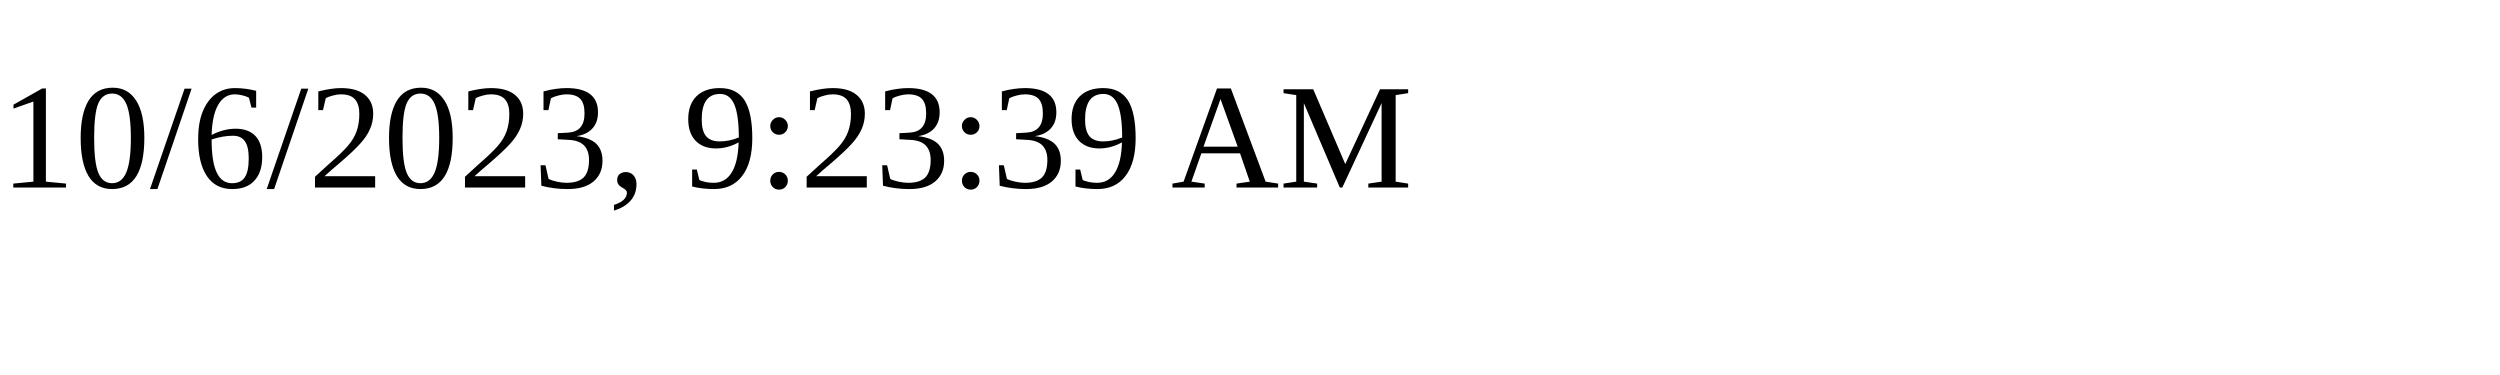
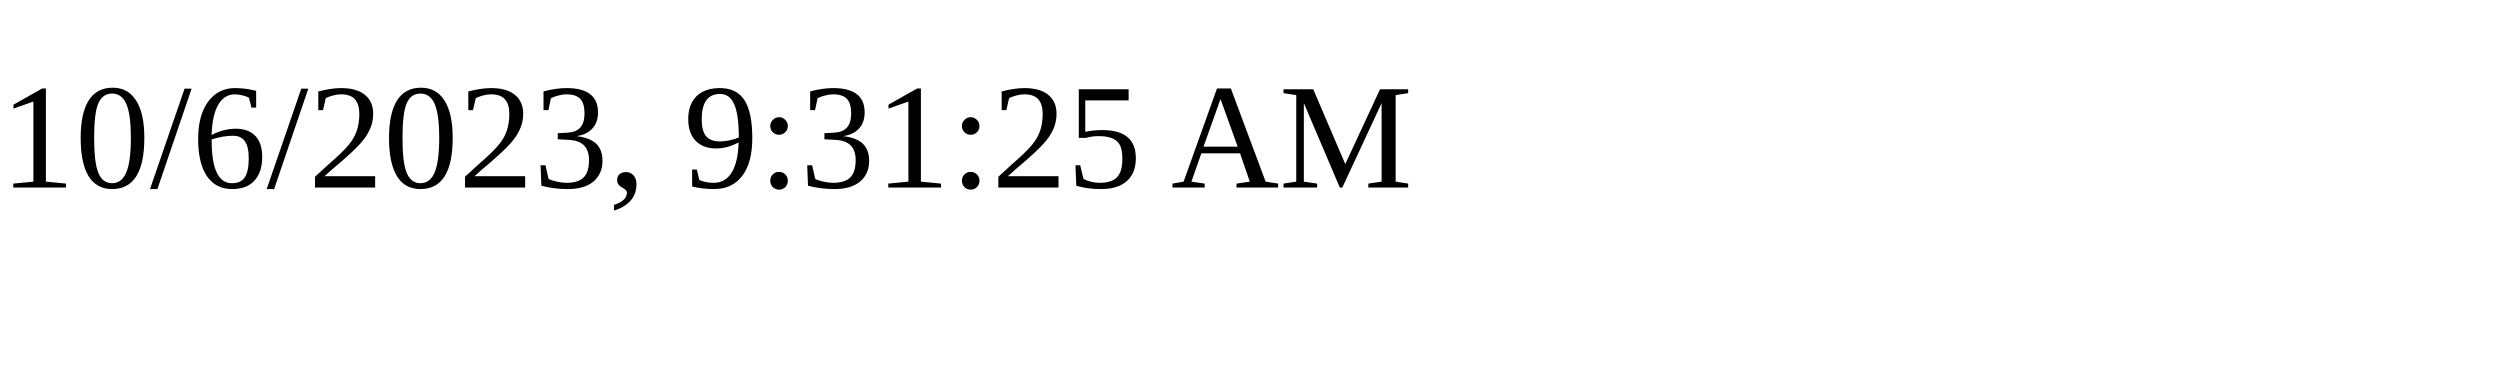
<svg xmlns="http://www.w3.org/2000/svg" height="30" width="200">
-   <text x="0" y="15">10/6/2023, 9:23:39 AM</text>
+   <text x="0" y="15">10/6/2023, 9:31:25 AM</text>
</svg>
